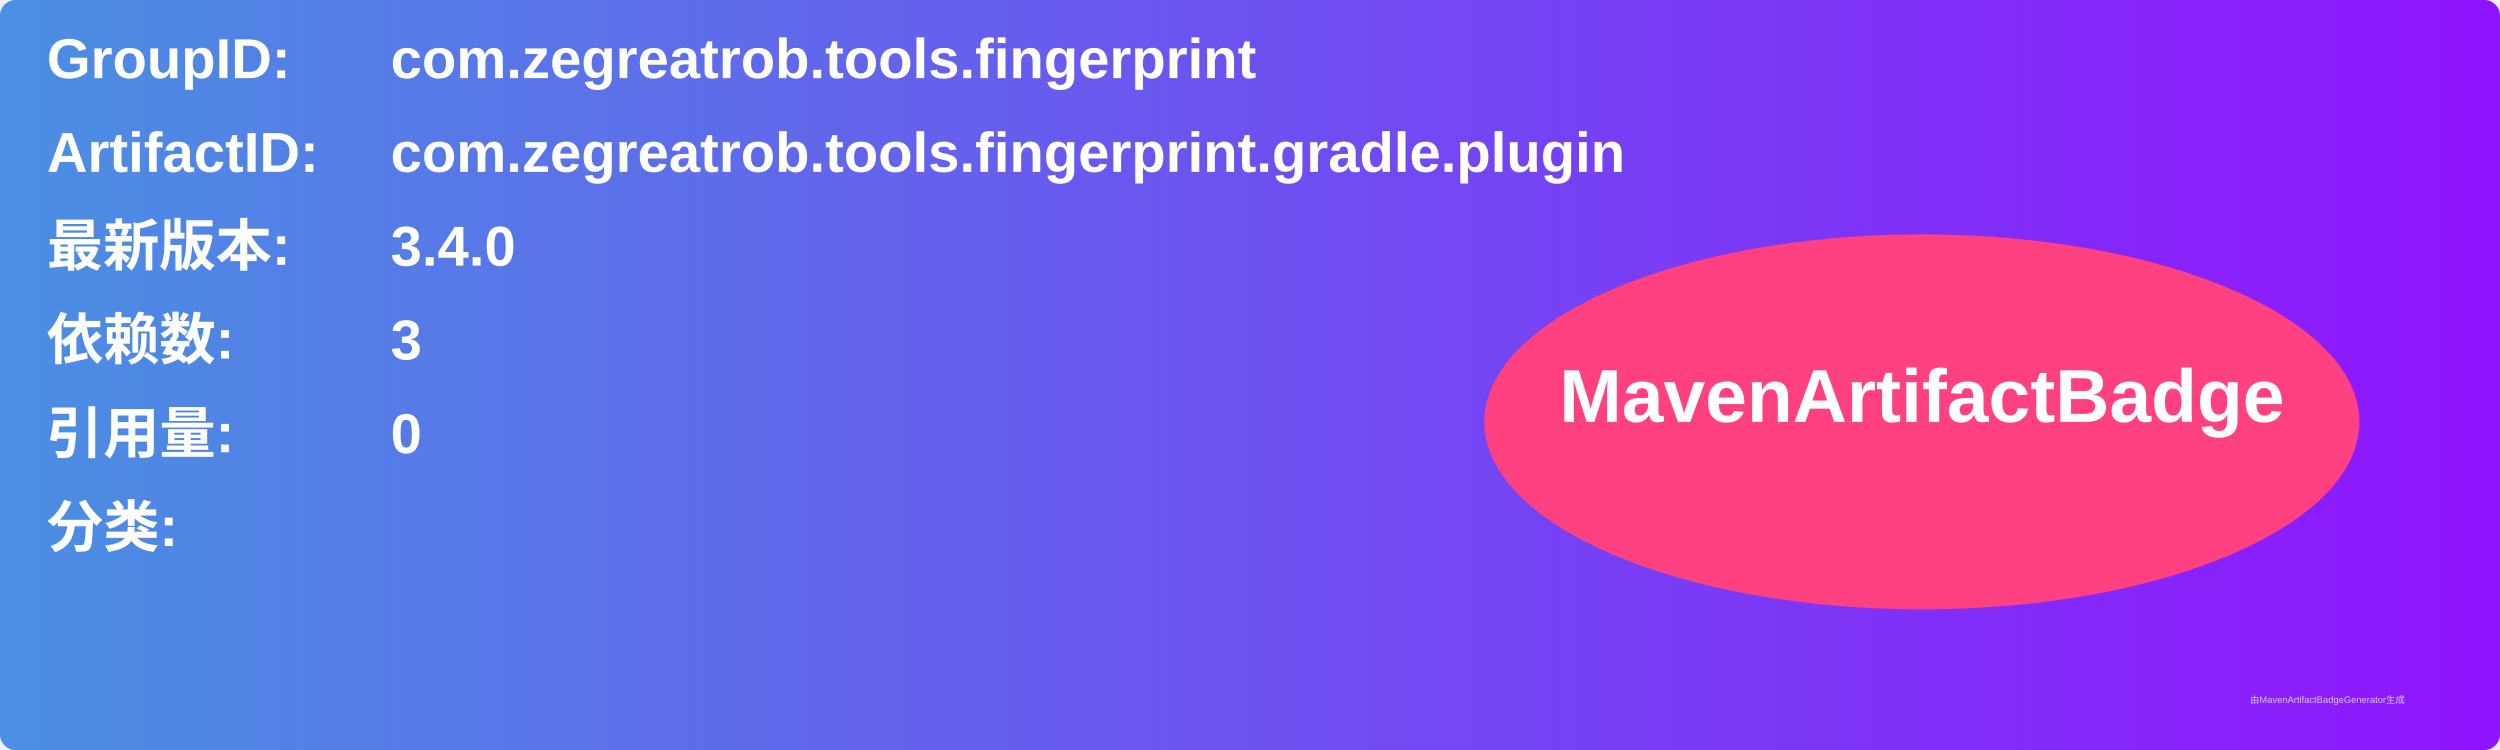
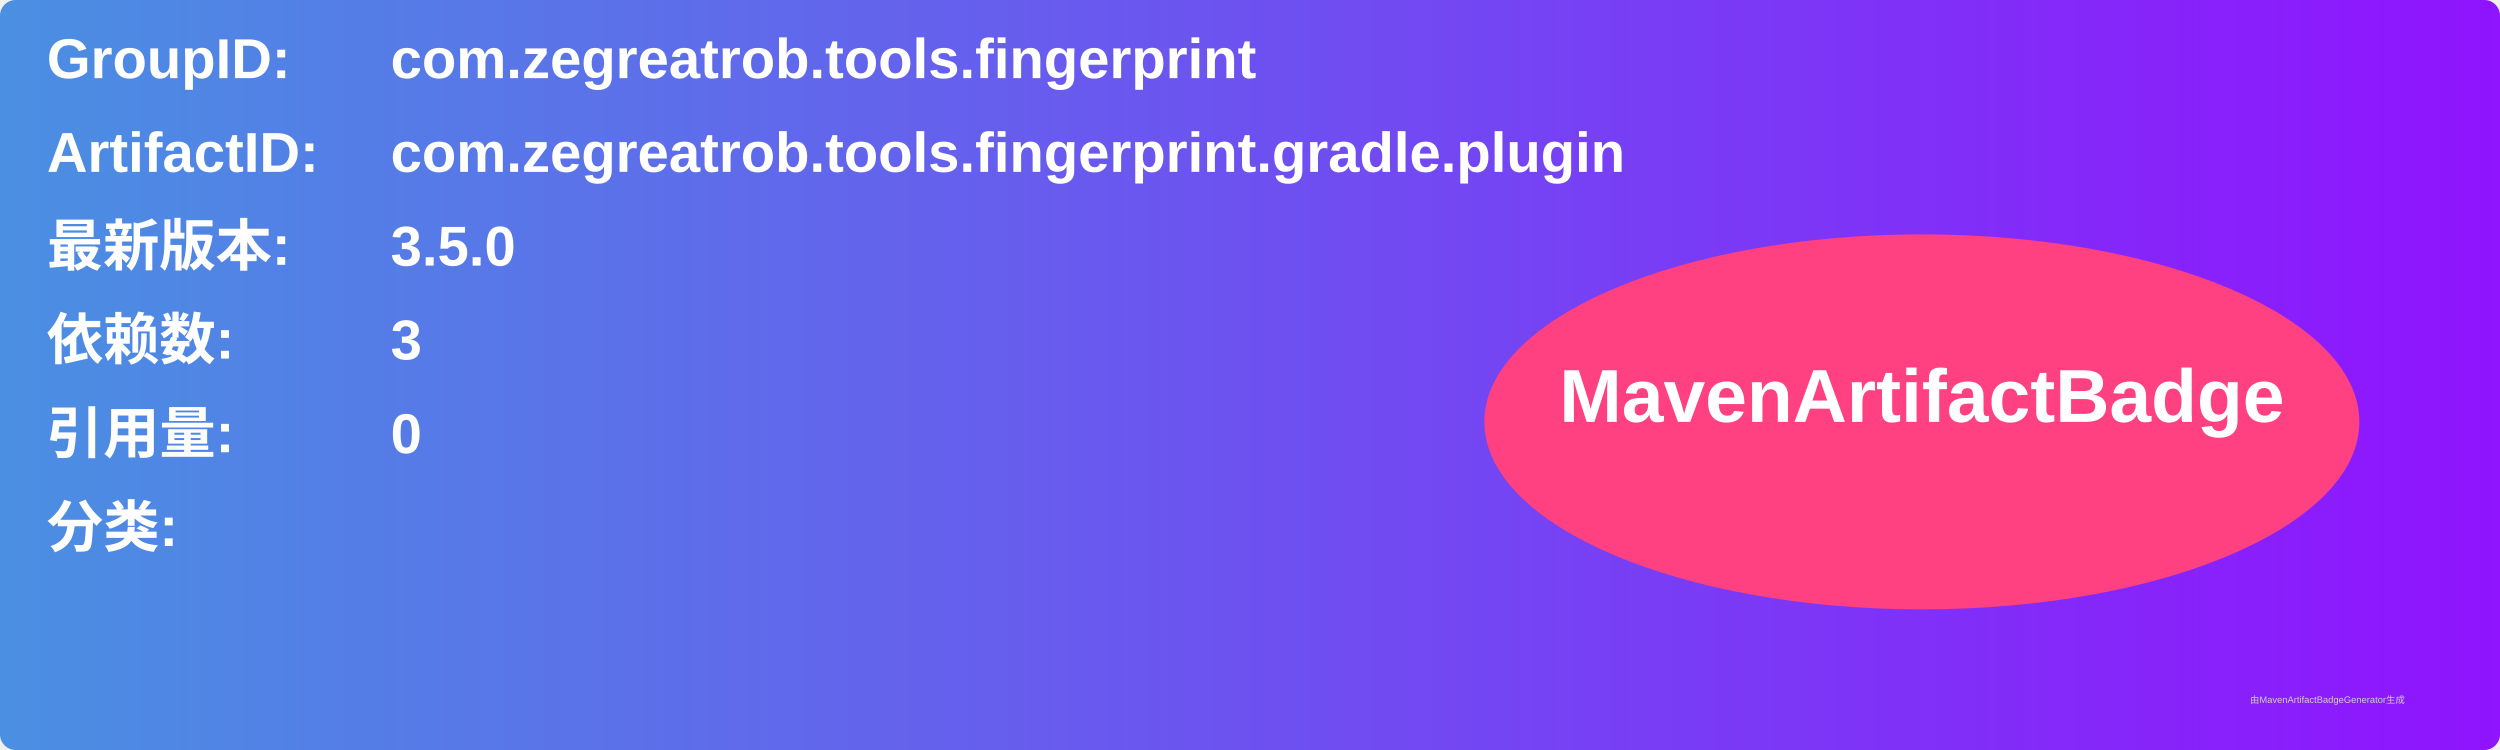
<svg xmlns="http://www.w3.org/2000/svg" width="800" height="240" viewBox="0 0 800 240">
  <linearGradient id="grad" x1="0%" y1="0%" x2="100%" y2="0%">
    <stop offset="0%" stop-color="#4a90e2" />
    <stop offset="100%" stop-color="#9013fe" />
  </linearGradient>
  <rect width="100%" height="100%" rx="5" ry="5" fill="url(#grad)" />
  <g transform="translate(15, 15)">
    <text x="0" y="10" font-family="Arial" font-size="18" fill="white" font-weight="bold" width="260">GroupID:</text>
    <text x="110" y="10" font-family="Arial" font-size="18" fill="white" font-weight="bold" width="460">com.zegreatrob.tools.fingerprint</text>
    <text x="0" y="40" font-family="Arial" font-size="18" fill="white" font-weight="bold" width="260">ArtifactID:</text>
    <text x="110" y="40" font-family="Arial" font-size="18" fill="white" font-weight="bold" width="460">com.zegreatrob.tools.fingerprint.gradle.plugin</text>
    <text x="0" y="70" font-family="Arial" font-size="18" fill="white" font-weight="bold">最新版本:</text>
    <text x="110" y="70" font-family="Arial" font-size="18" fill="white" font-weight="bold">
-       <tspan font-weight="bold">3.4.0</tspan>
+       <tspan font-weight="bold">3.5.0</tspan>
    </text>
    <text x="0" y="100" font-family="Arial" font-size="18" fill="white" font-weight="bold">依赖数: </text>
    <text x="110" y="100" font-family="Arial" font-size="18" fill="white">
      <tspan font-weight="bold">3</tspan>
    </text>
    <text x="0" y="130" font-family="Arial" font-size="18" fill="white" font-weight="bold">引用量: </text>
    <text x="110" y="130" font-family="Arial" font-size="18" fill="white">
      <tspan font-weight="bold">0</tspan>
    </text>
    <text x="0" y="160" font-family="Arial" font-size="18" fill="white" font-weight="bold">分类:</text>
    <text x="10" y="190" font-family="Arial" font-size="10" fill="white">
      <tspan font-weight="bold" />
    </text>
    <ellipse cx="600" cy="120" rx="140" ry="60" fill="#ff4081" />
    <text x="600" y="120" text-anchor="middle" font-family="Arial" font-size="24" fill="white" font-weight="bold">MavenArtifactBadge</text>
  </g>
  <text x="720" y="225" font-family="Arial" font-size="3" fill="#d0d0d0">由MavenArtifactBadgeGenerator生成</text>
</svg>
